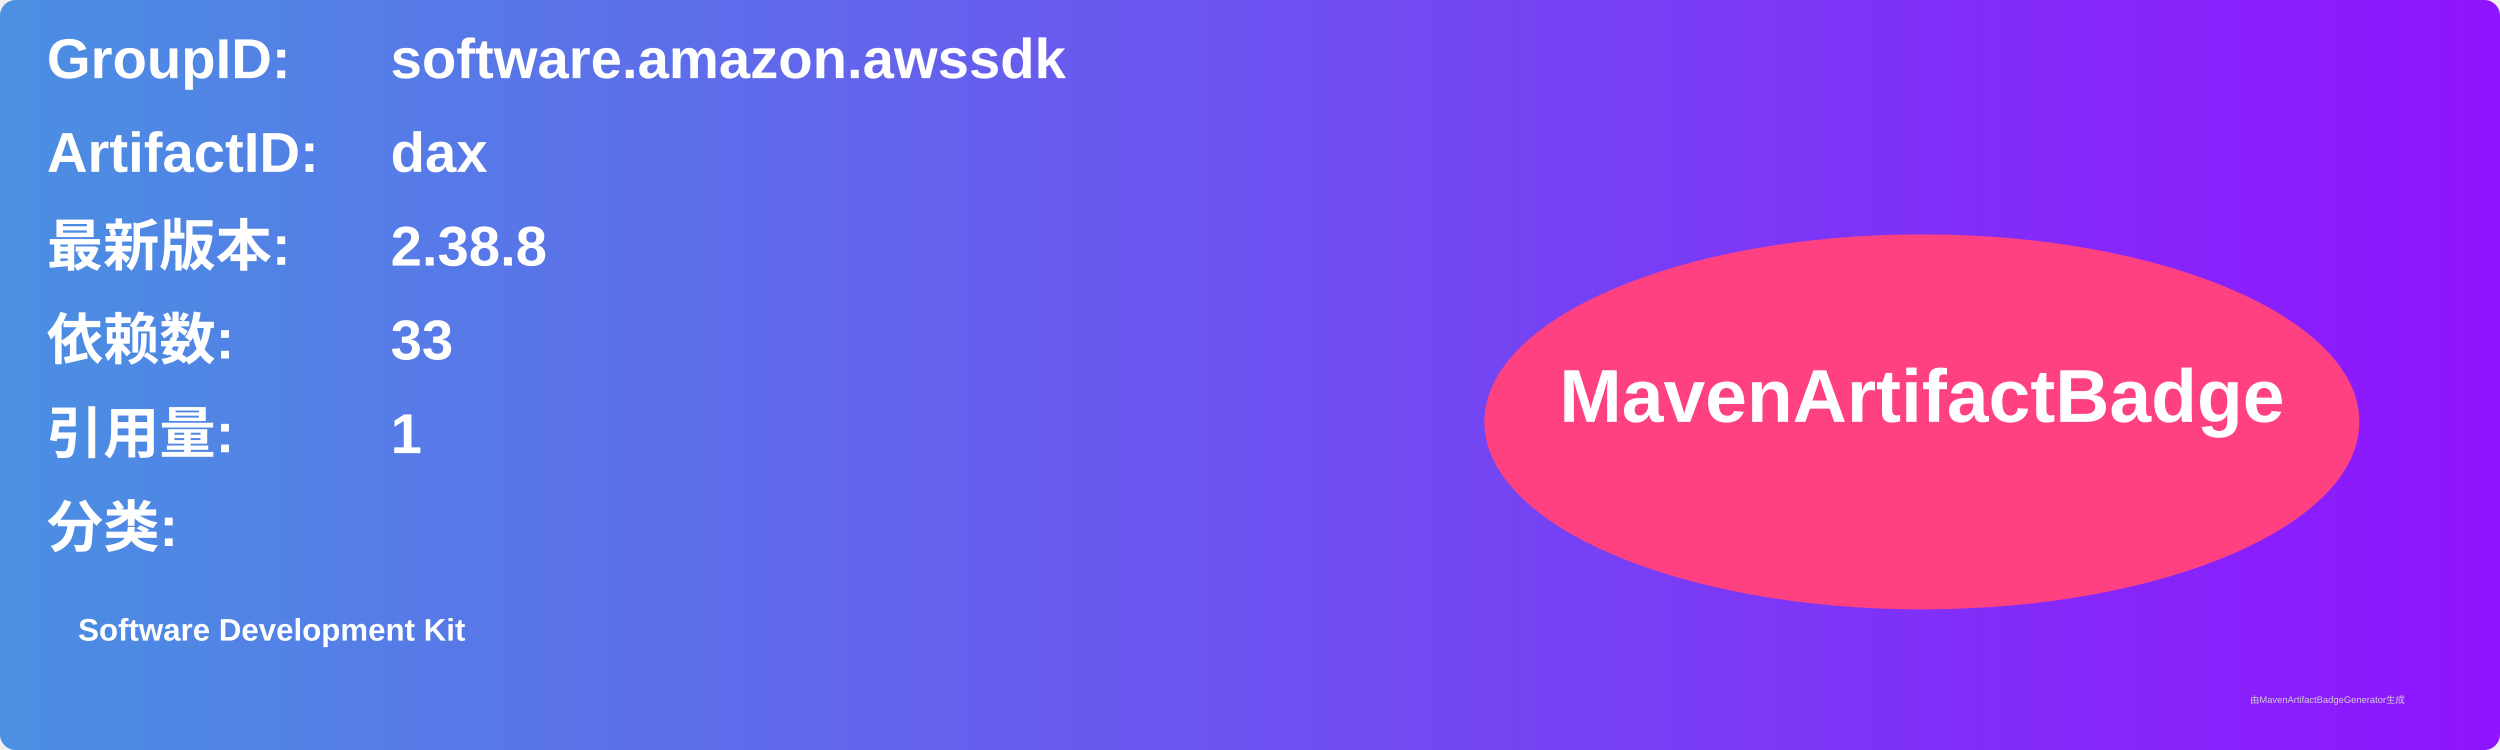
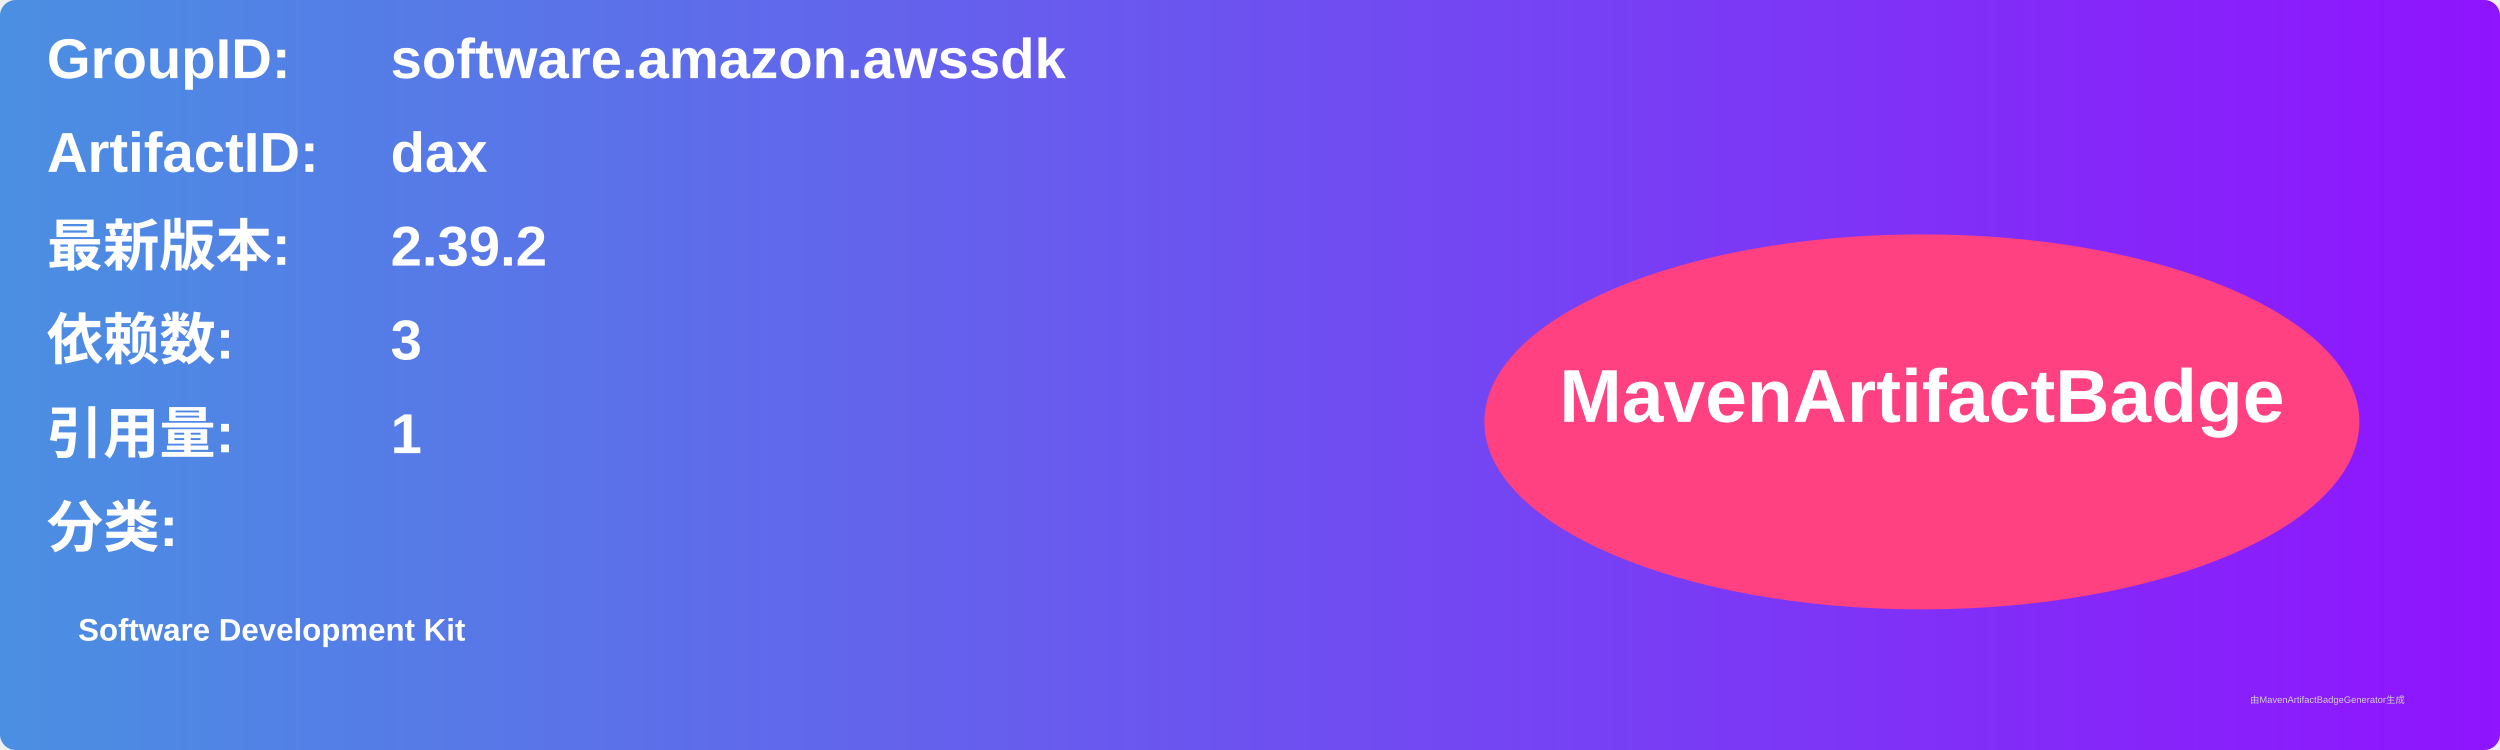
<svg xmlns="http://www.w3.org/2000/svg" width="800" height="240" viewBox="0 0 800 240">
  <linearGradient id="grad" x1="0%" y1="0%" x2="100%" y2="0%">
    <stop offset="0%" stop-color="#4a90e2" />
    <stop offset="100%" stop-color="#9013fe" />
  </linearGradient>
  <rect width="100%" height="100%" rx="5" ry="5" fill="url(#grad)" />
  <g transform="translate(15, 15)">
    <text x="0" y="10" font-family="Arial" font-size="18" fill="white" font-weight="bold" width="260">GroupID:</text>
    <text x="110" y="10" font-family="Arial" font-size="18" fill="white" font-weight="bold" width="460">software.amazon.awssdk</text>
    <text x="0" y="40" font-family="Arial" font-size="18" fill="white" font-weight="bold" width="260">ArtifactID:</text>
    <text x="110" y="40" font-family="Arial" font-size="18" fill="white" font-weight="bold" width="460">dax</text>
    <text x="0" y="70" font-family="Arial" font-size="18" fill="white" font-weight="bold">最新版本:</text>
    <text x="110" y="70" font-family="Arial" font-size="18" fill="white" font-weight="bold">
-       <tspan font-weight="bold">2.38.8</tspan>
+       <tspan font-weight="bold">2.39.2</tspan>
    </text>
    <text x="0" y="100" font-family="Arial" font-size="18" fill="white" font-weight="bold">依赖数: </text>
    <text x="110" y="100" font-family="Arial" font-size="18" fill="white">
-       <tspan font-weight="bold">33</tspan>
+       <tspan font-weight="bold">3</tspan>
    </text>
    <text x="0" y="130" font-family="Arial" font-size="18" fill="white" font-weight="bold">引用量: </text>
    <text x="110" y="130" font-family="Arial" font-size="18" fill="white">
      <tspan font-weight="bold">1</tspan>
    </text>
    <text x="0" y="160" font-family="Arial" font-size="18" fill="white" font-weight="bold">分类:</text>
    <text x="10" y="190" font-family="Arial" font-size="10" fill="white">
      <tspan font-weight="bold">Software Development Kit</tspan>
    </text>
    <ellipse cx="600" cy="120" rx="140" ry="60" fill="#ff4081" />
    <text x="600" y="120" text-anchor="middle" font-family="Arial" font-size="24" fill="white" font-weight="bold">MavenArtifactBadge</text>
  </g>
  <text x="720" y="225" font-family="Arial" font-size="3" fill="#d0d0d0">由MavenArtifactBadgeGenerator生成</text>
</svg>
